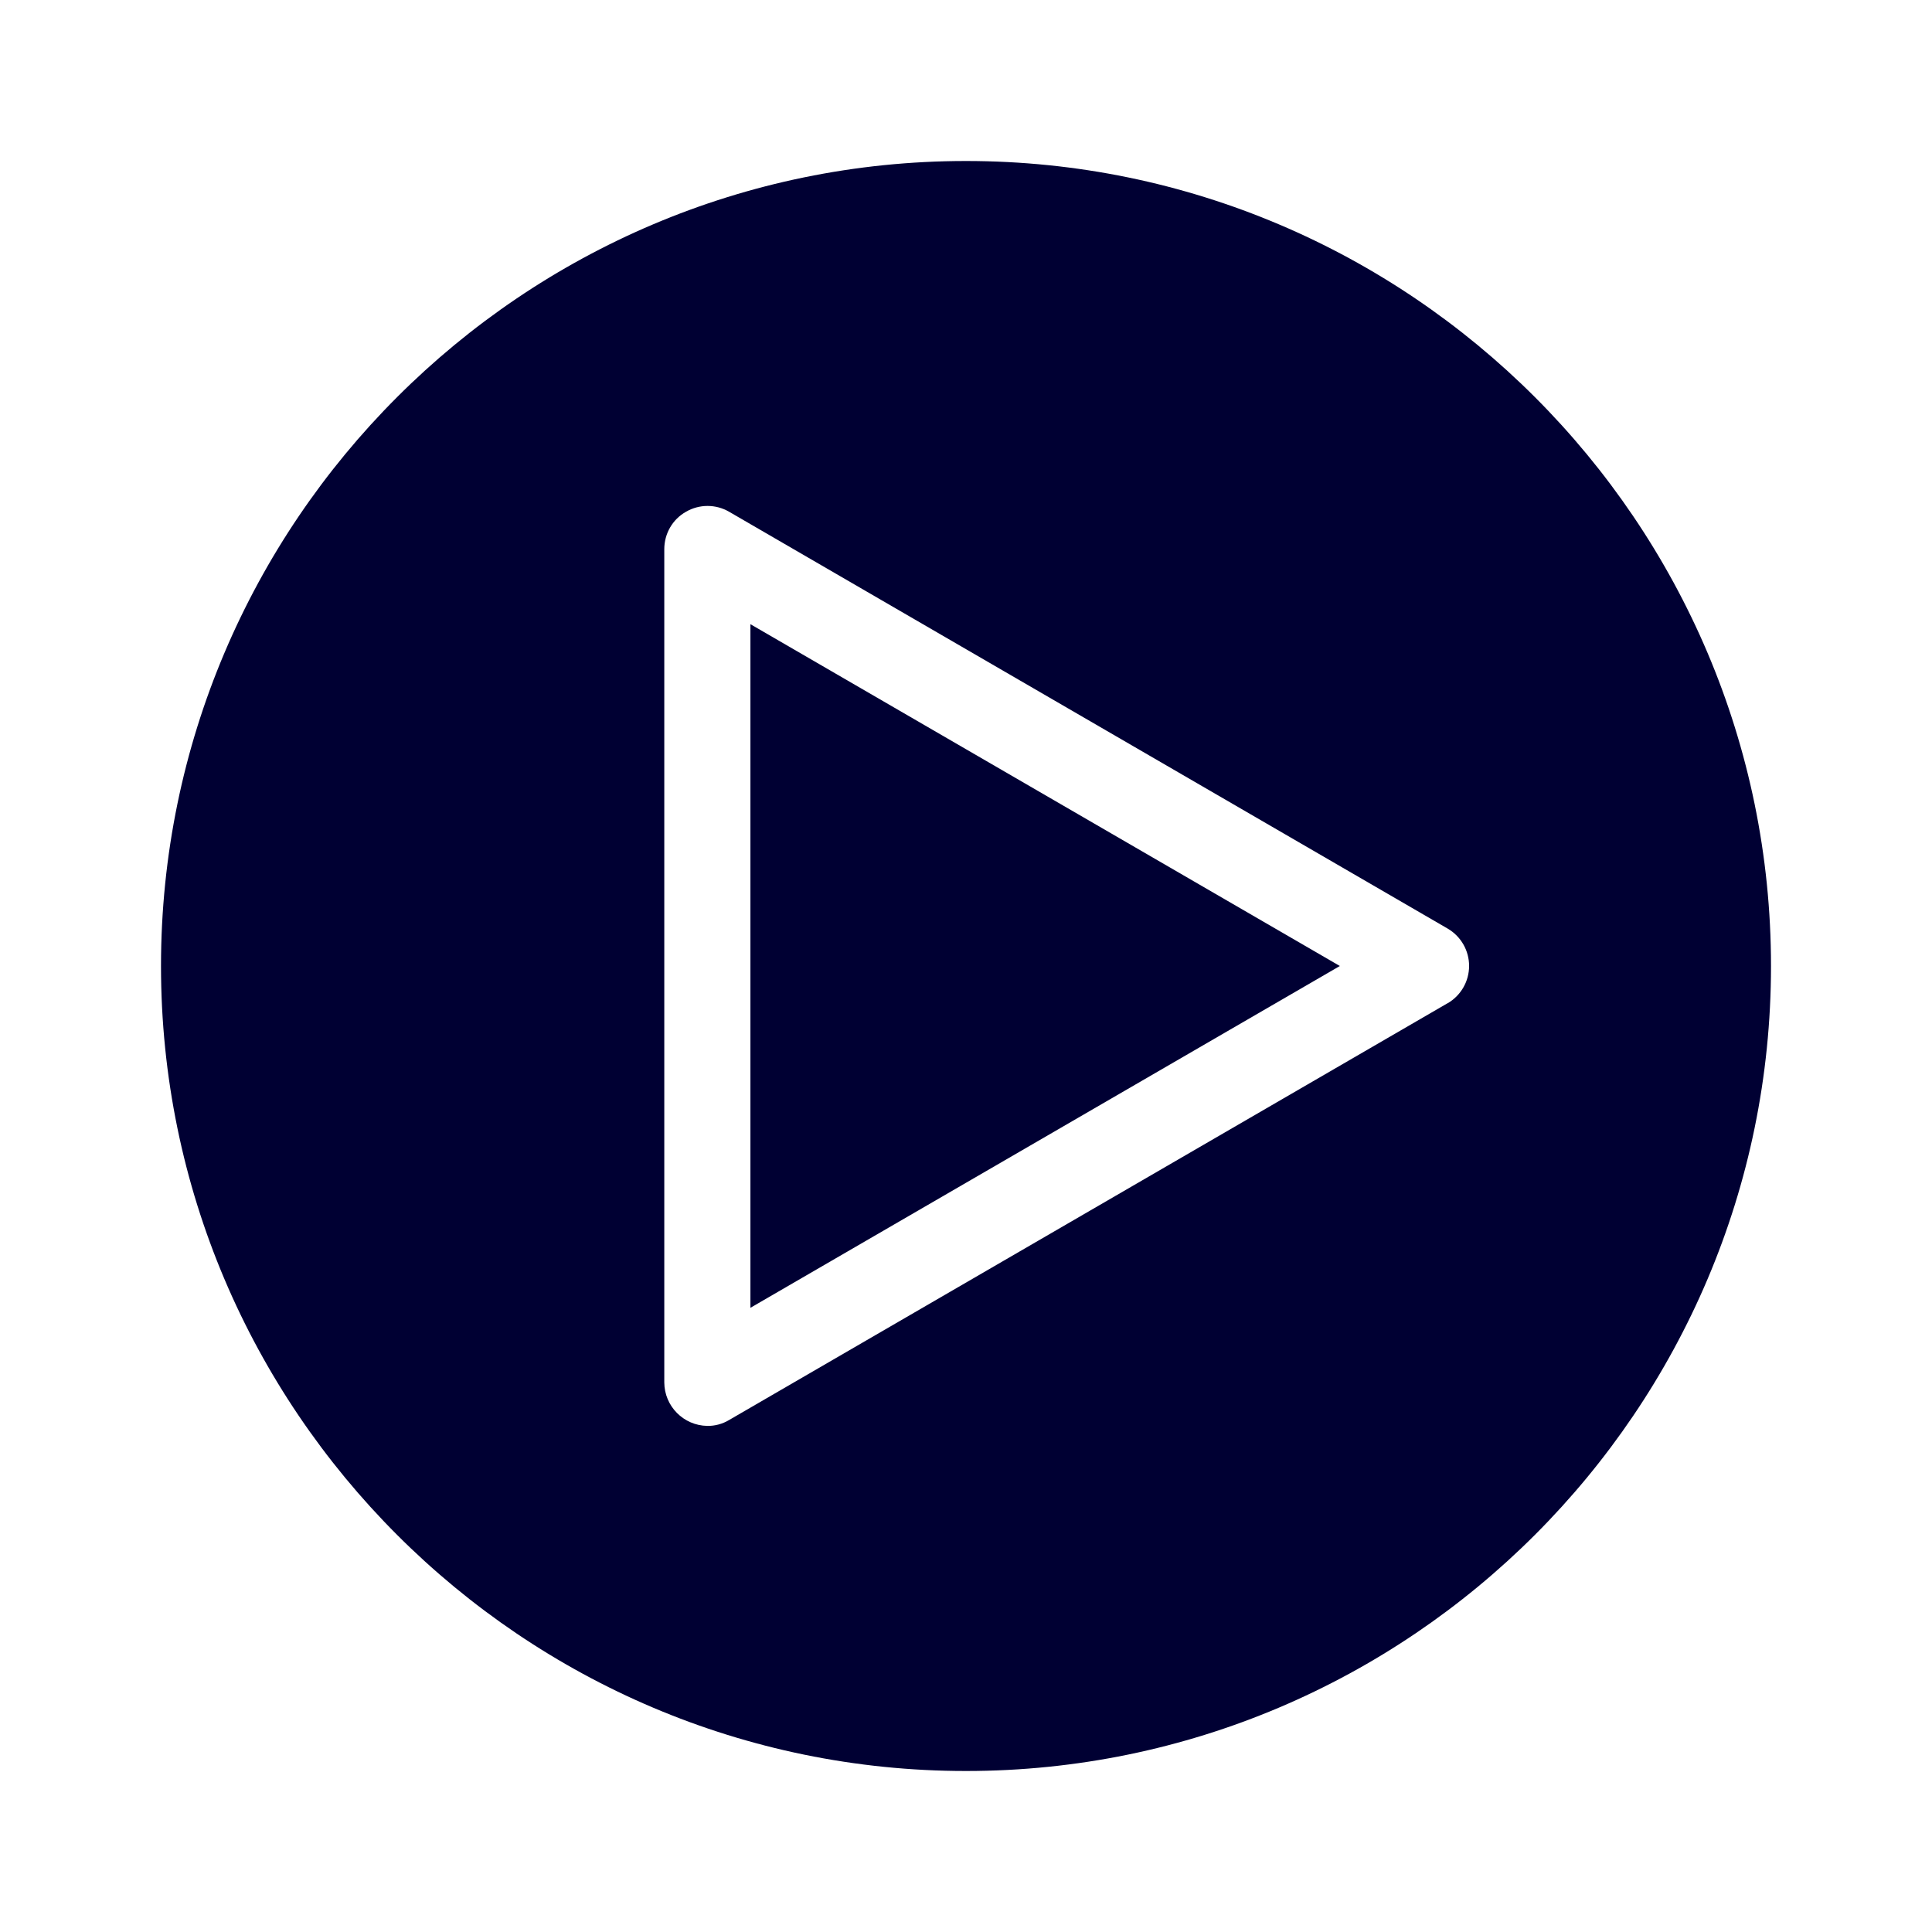
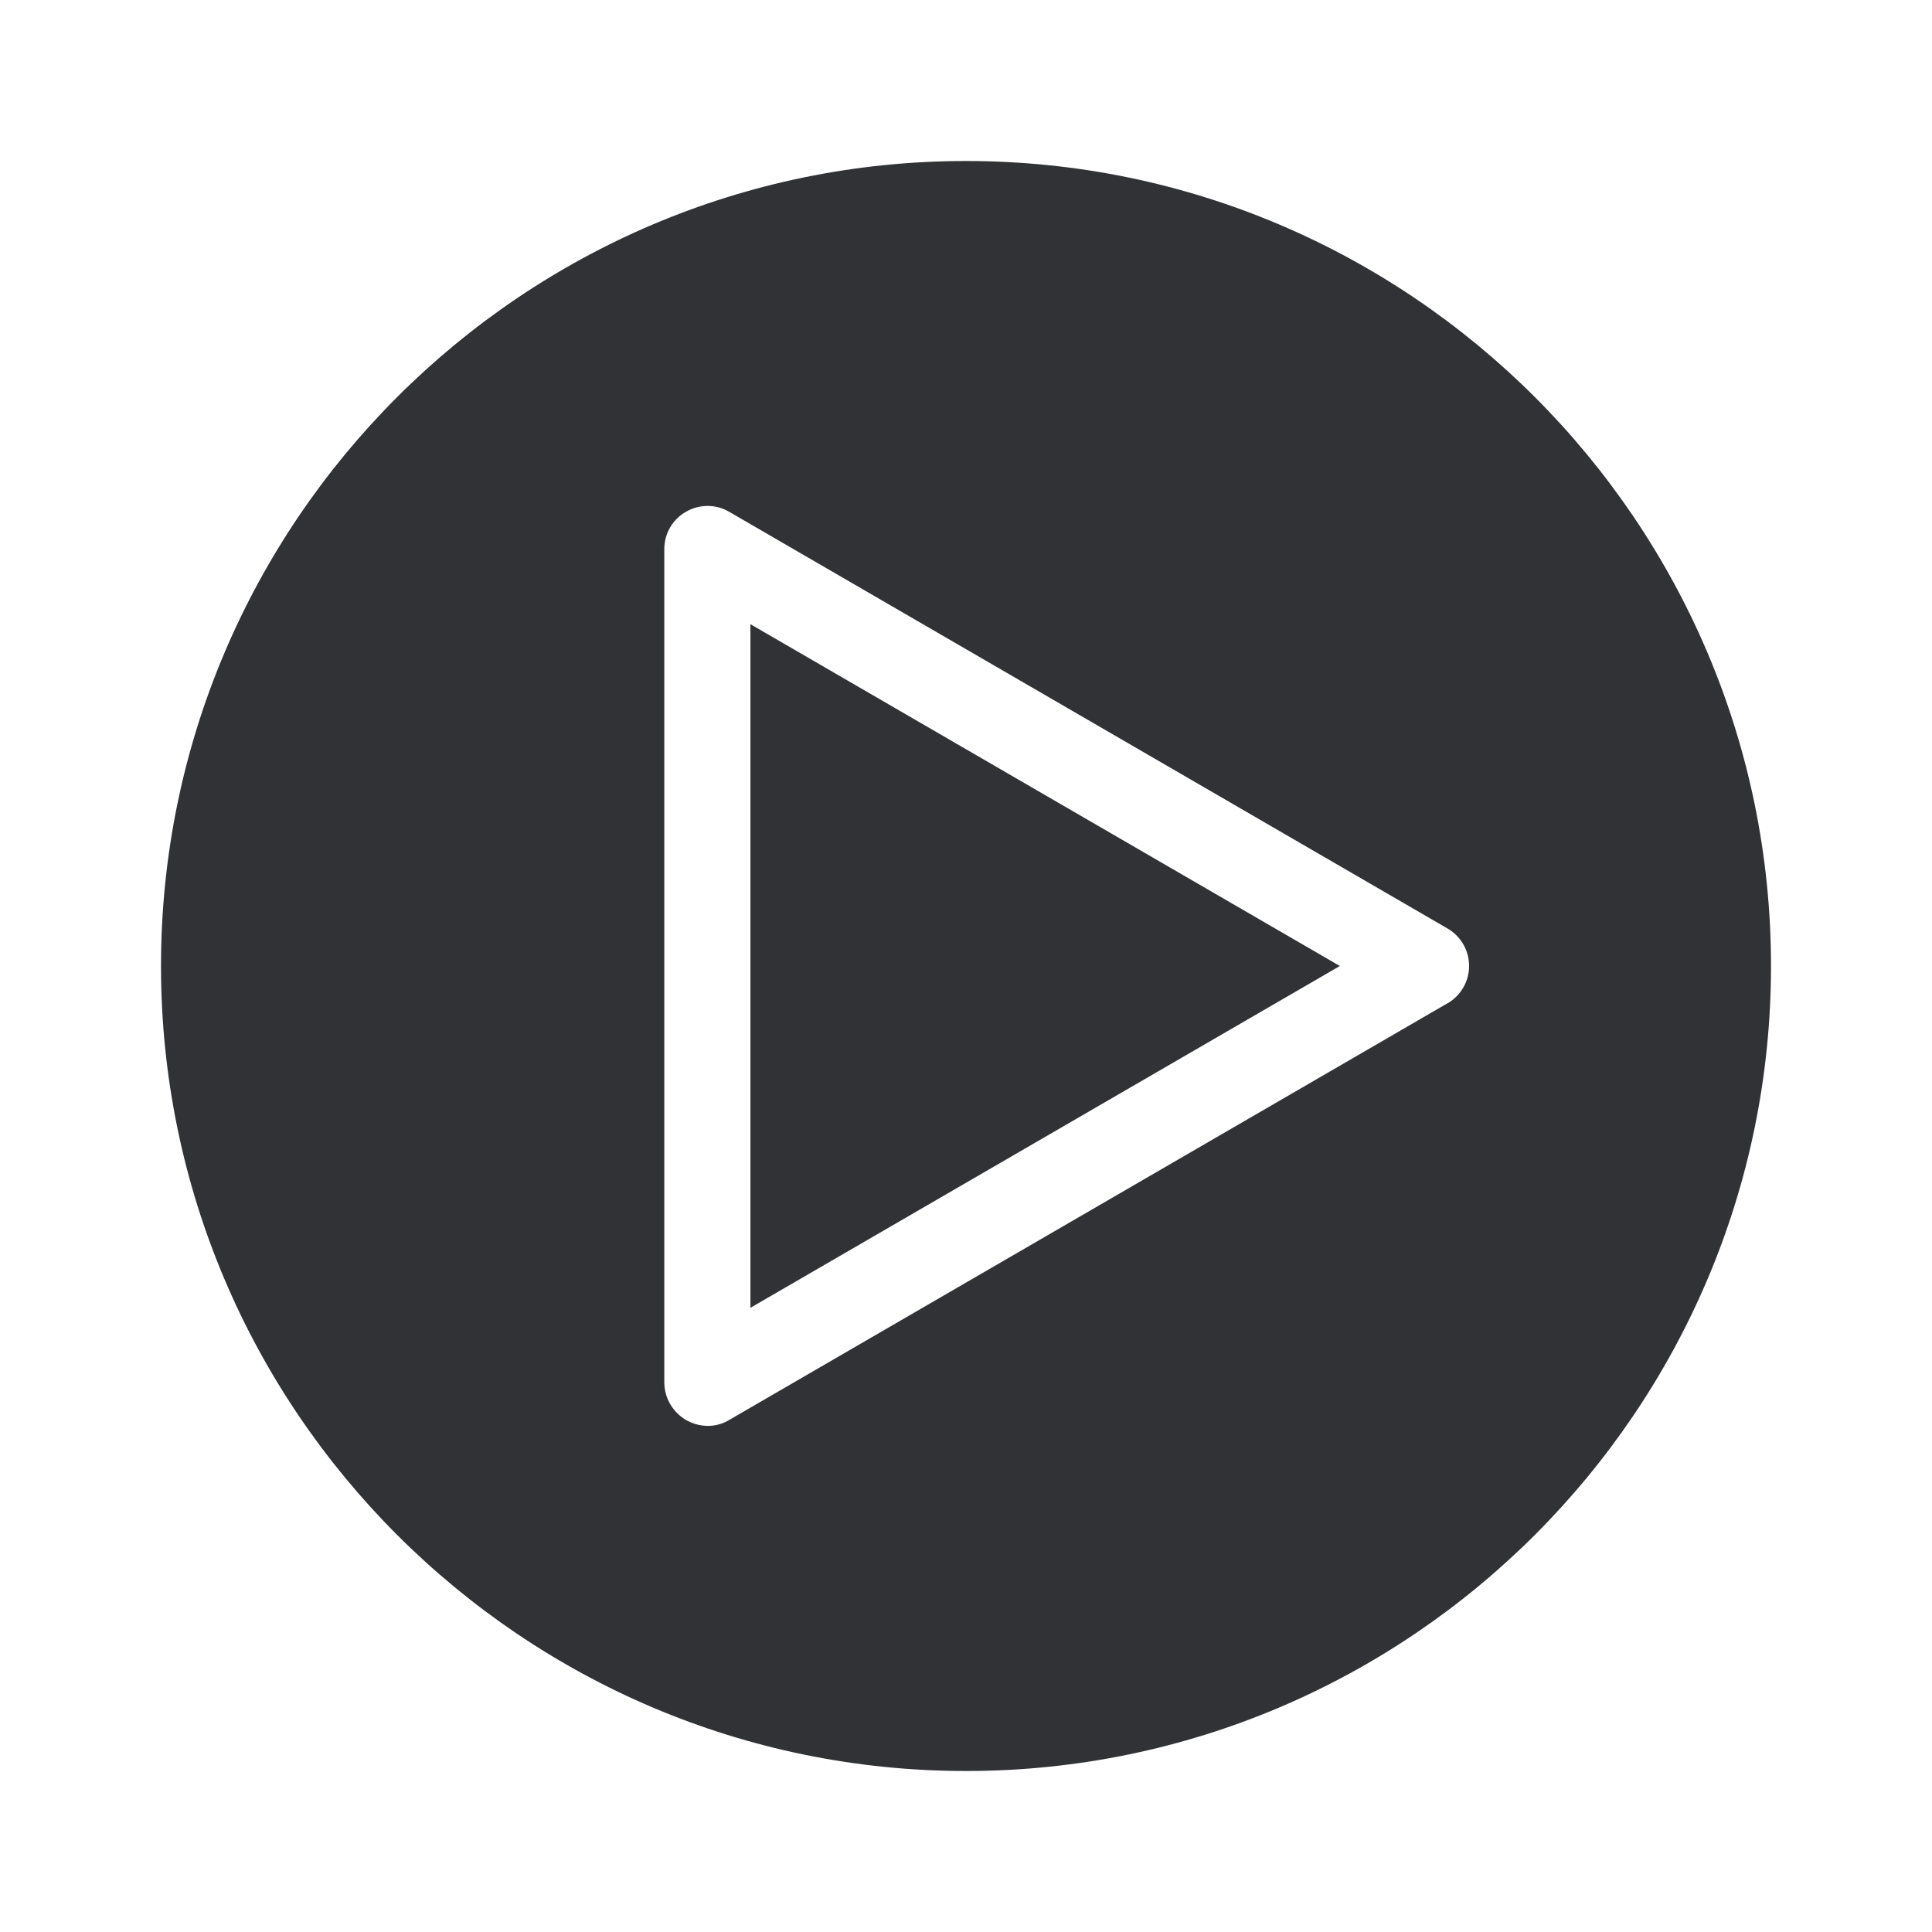
<svg xmlns="http://www.w3.org/2000/svg" width="24" height="24">
-   <g fill="#003" fill-rule="nonzero">
+   <g fill="#313235" fill-rule="nonzero">
    <path d="M9.322 16.246 16.644 12 9.322 7.754z" />
    <path d="M12 2C6.488 2 2 6.488 2 12s4.488 10 10 10 10-4.488 10-10S17.512 2 12 2Zm5.983 10.462L9.057 17.64a.51.51 0 0 1-.27.073.543.543 0 0 1-.535-.54V6.823c0-.192.1-.37.27-.466a.533.533 0 0 1 .535 0l8.926 5.178a.537.537 0 0 1 0 .928Z" />
  </g>
</svg>
